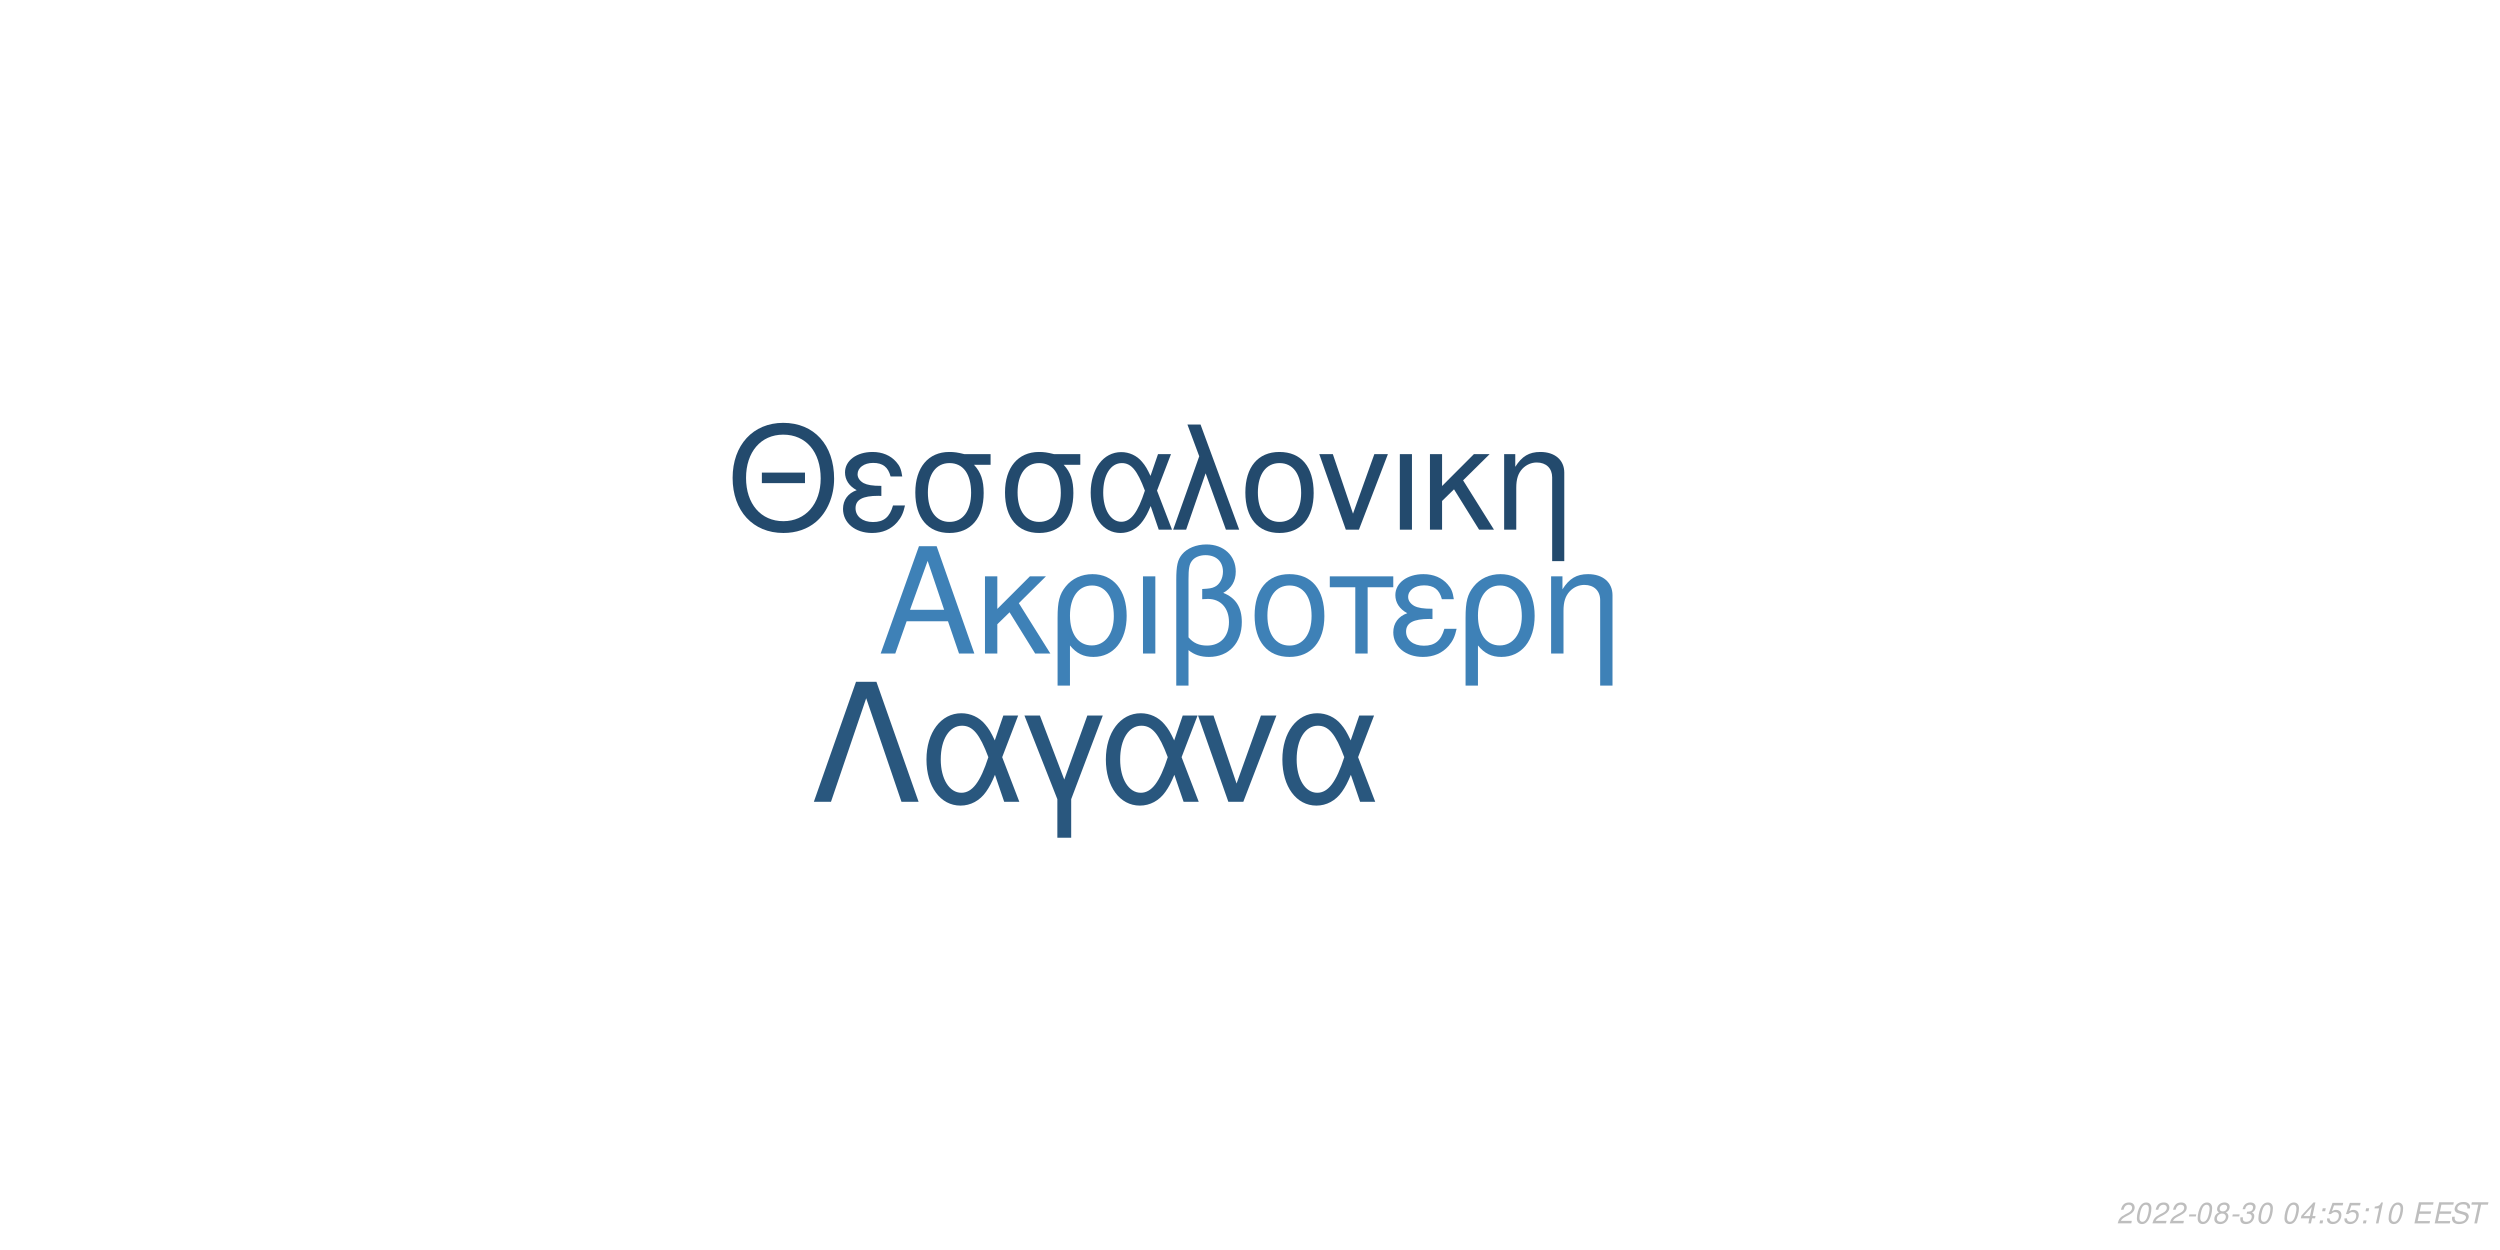
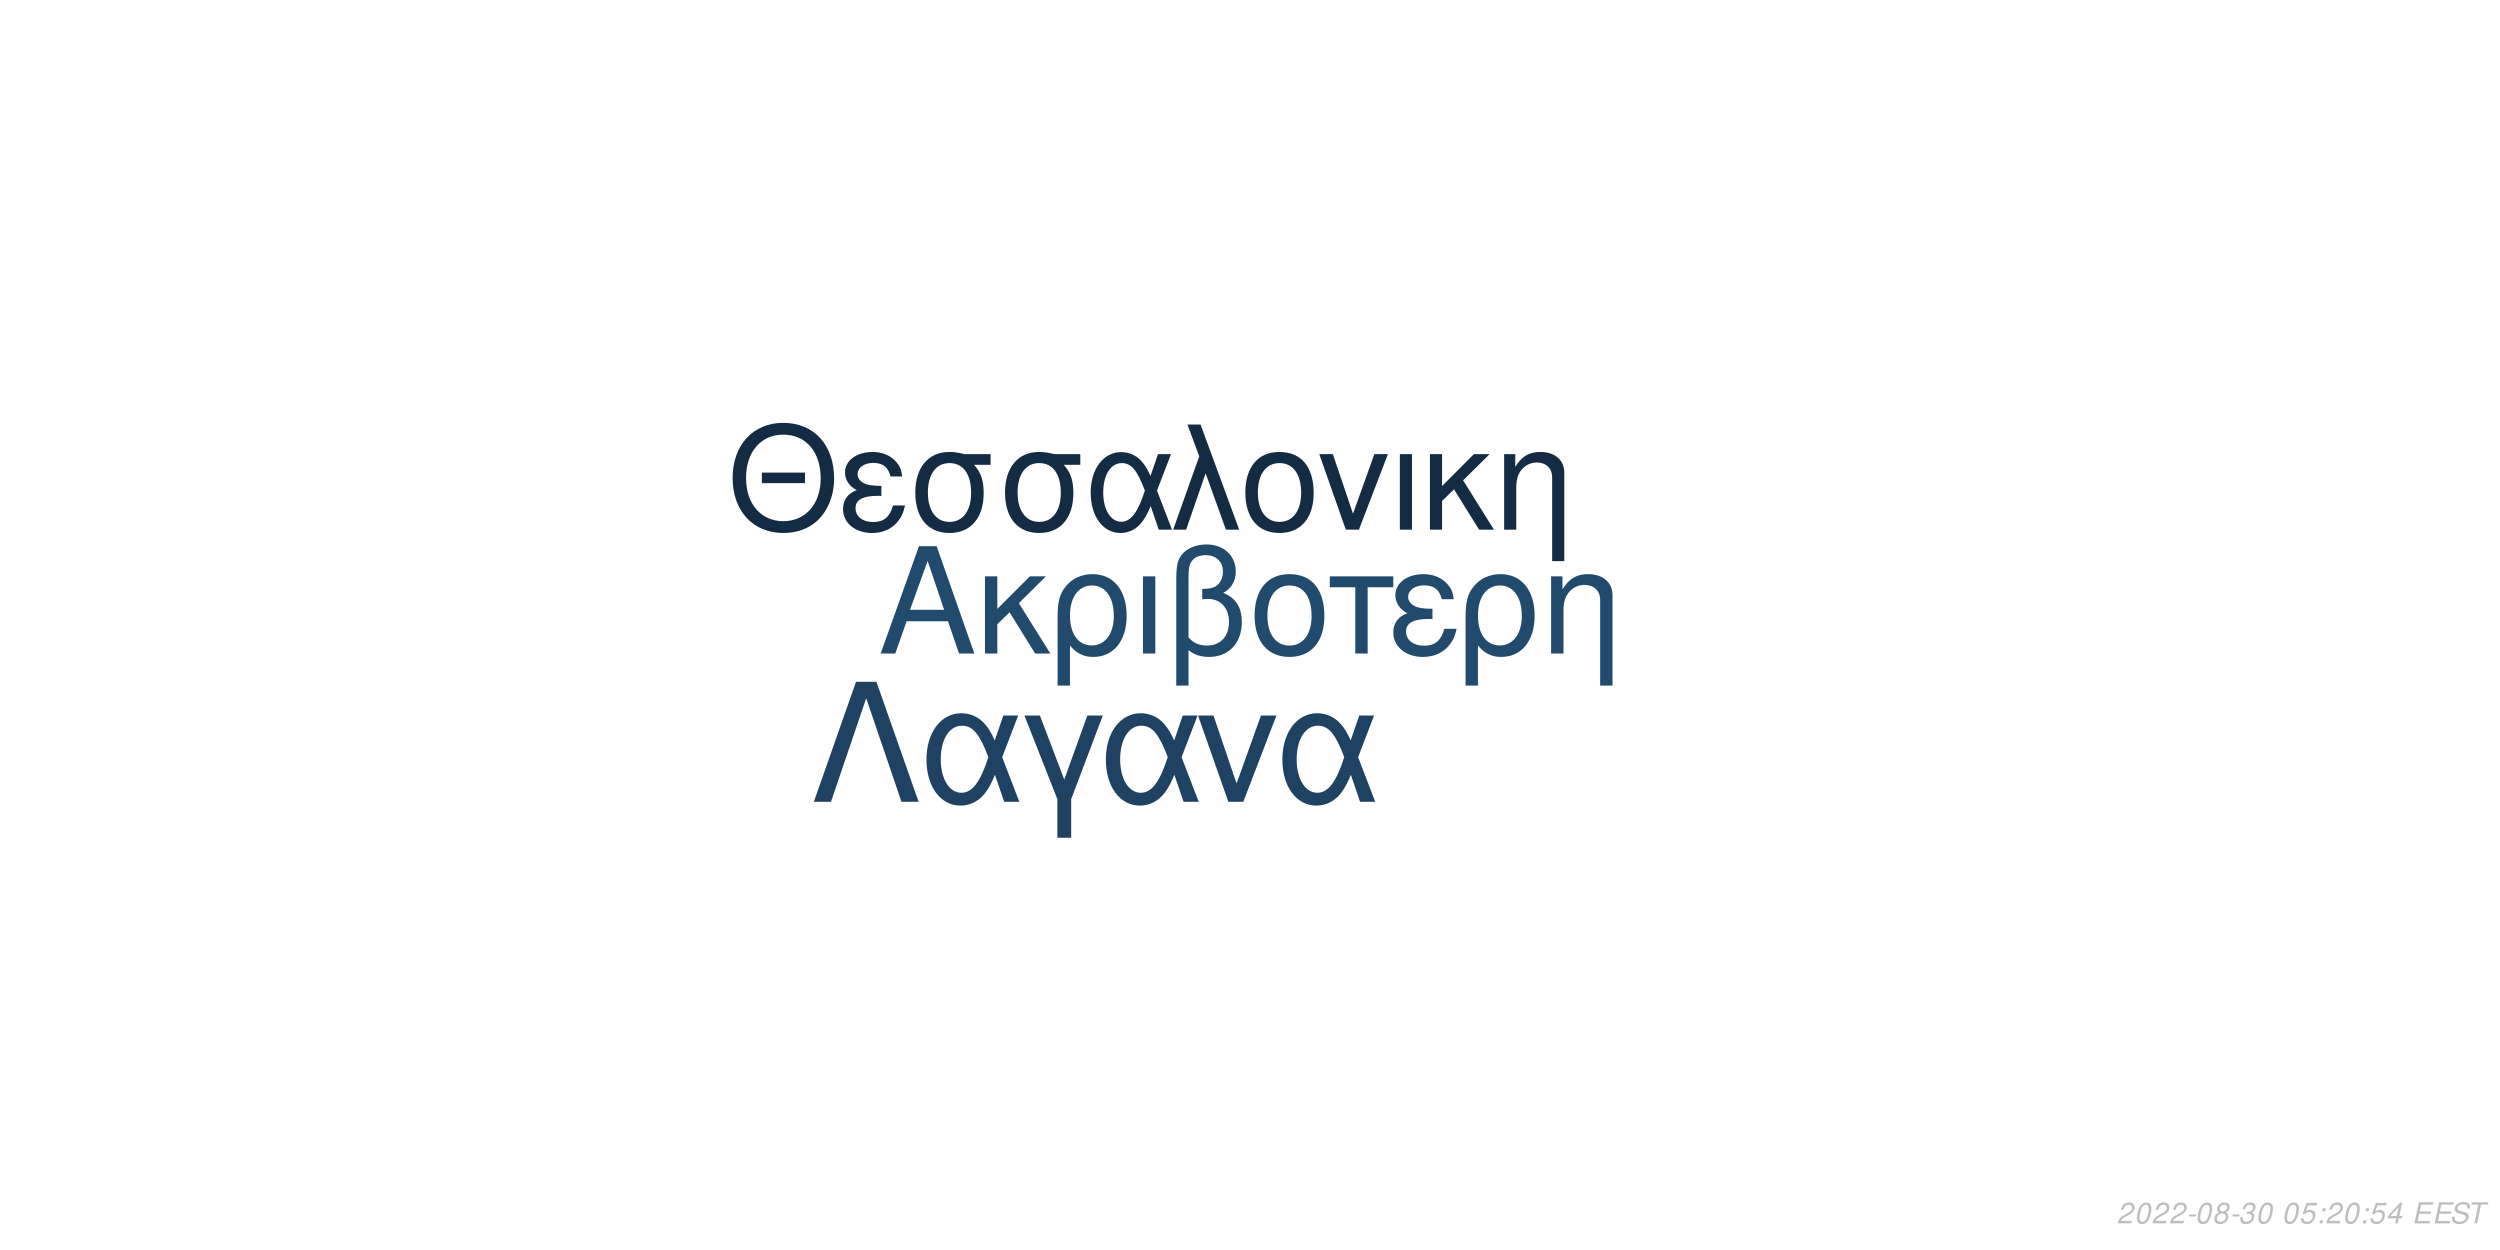
<svg xmlns="http://www.w3.org/2000/svg" xmlns:xlink="http://www.w3.org/1999/xlink" width="864pt" height="432pt" viewBox="0 0 864 432" version="1.1">
  <defs>
    <g>
      <symbol overflow="visible" id="glyph0-0">
        <path style="stroke:none;" d="" />
      </symbol>
      <symbol overflow="visible" id="glyph0-1">
        <path style="stroke:none;" d="M 24.125 -11.141 L 27.938 0 L 33.234 0 L 20.203 -37.094 L 14.094 -37.094 L 0.859 0 L 5.906 0 L 9.828 -11.141 Z M 22.797 -15.109 L 11 -15.109 L 17.094 -32.016 Z M 22.797 -15.109 " />
      </symbol>
      <symbol overflow="visible" id="glyph0-2">
        <path style="stroke:none;" d="M 7.172 -15.422 L 7.172 -26.672 L 2.906 -26.672 L 2.906 0 L 7.172 0 L 7.172 -10.125 L 11.406 -14.25 L 20.25 0 L 25.5 0 L 14.609 -17.406 L 23.969 -26.672 L 18.422 -26.672 Z M 7.172 -15.422 " />
      </symbol>
      <symbol overflow="visible" id="glyph0-3">
        <path style="stroke:none;" d="M 3 11.094 L 7.281 11.094 L 7.281 -2.797 C 9.516 -0.047 11.953 1.172 15.375 1.172 C 22.344 1.172 26.875 -4.422 26.875 -13.031 C 26.875 -21.891 22.297 -27.438 15.062 -27.438 C 11.297 -27.438 7.984 -25.906 5.797 -23.156 C 3.672 -20.516 3 -17.969 3 -12.359 Z M 14.906 -23.516 C 19.547 -23.516 22.438 -19.438 22.438 -12.922 C 22.438 -6.812 19.391 -2.797 14.812 -2.797 C 10.172 -2.797 7.281 -6.766 7.281 -13.125 C 7.281 -19.484 10.234 -23.516 14.906 -23.516 Z M 14.906 -23.516 " />
      </symbol>
      <symbol overflow="visible" id="glyph0-4">
        <path style="stroke:none;" d="M 3.516 0 L 7.781 0 L 7.781 -26.672 L 3.516 -26.672 Z M 3.516 0 " />
      </symbol>
      <symbol overflow="visible" id="glyph0-5">
        <path style="stroke:none;" d="M 4.016 11.094 L 8.25 11.094 L 8.25 -1.172 C 10.172 0.406 12.422 1.172 15.312 1.172 C 22.188 1.172 26.672 -3.609 26.672 -10.891 C 26.672 -15.984 24.578 -19.234 20.25 -20.969 C 23.109 -22.547 24.578 -25.031 24.578 -28.344 C 24.578 -33.844 20.406 -37.703 14.453 -37.703 C 10.938 -37.703 7.734 -36.391 6 -34.25 C 4.484 -32.422 4.016 -30.328 4.016 -25.391 Z M 8.25 -25.656 C 8.25 -29.359 8.5 -30.844 9.469 -32.062 C 10.375 -33.281 12.156 -34 14.094 -34 C 17.812 -34 20.156 -31.812 20.156 -28.297 C 20.156 -25.953 18.984 -23.812 17.297 -23.047 C 16.281 -22.547 15.469 -22.438 12.984 -22.297 L 12.984 -18.781 C 13.734 -18.828 14.344 -18.875 14.969 -18.875 C 19.344 -18.875 22.234 -15.719 22.234 -10.891 C 22.234 -5.906 19.281 -2.75 14.656 -2.75 C 11.953 -2.75 9.922 -3.609 8.25 -5.594 Z M 8.25 -25.656 " />
      </symbol>
      <symbol overflow="visible" id="glyph0-6">
        <path style="stroke:none;" d="M 14.094 -27.438 C 6.562 -27.438 2.094 -22.094 2.094 -13.125 C 2.094 -4.125 6.562 1.172 14.141 1.172 C 21.672 1.172 26.203 -4.172 26.203 -12.922 C 26.203 -22.188 21.828 -27.438 14.094 -27.438 Z M 14.141 -23.516 C 18.938 -23.516 21.781 -19.594 21.781 -12.984 C 21.781 -6.672 18.828 -2.75 14.141 -2.75 C 9.422 -2.75 6.516 -6.672 6.516 -13.125 C 6.516 -19.594 9.422 -23.516 14.141 -23.516 Z M 14.141 -23.516 " />
      </symbol>
      <symbol overflow="visible" id="glyph0-7">
        <path style="stroke:none;" d="M 7.891 0 L 12.156 0 L 12.156 -22.906 L 21.016 -22.906 L 21.016 -26.672 L -0.922 -26.672 L -0.922 -22.906 L 7.891 -22.906 Z M 7.891 0 " />
      </symbol>
      <symbol overflow="visible" id="glyph0-8">
        <path style="stroke:none;" d="M 14.562 -15.469 C 11.344 -15.469 9.562 -15.781 8.297 -16.438 C 6.922 -17.203 6.156 -18.328 6.156 -19.547 C 6.156 -21.891 8.453 -23.562 11.656 -23.562 C 15.062 -23.562 16.953 -22.094 17.812 -18.781 L 21.938 -18.781 C 21.578 -21.266 21.062 -22.5 19.797 -23.922 C 17.812 -26.203 14.906 -27.438 11.453 -27.438 C 5.797 -27.438 1.734 -24.375 1.734 -20.203 C 1.734 -17.609 3.156 -15.375 5.859 -13.938 C 2.797 -12.875 1.016 -10.484 1.016 -7.328 C 1.016 -2.391 5.297 1.172 11.25 1.172 C 14.969 1.172 17.906 -0.109 20.156 -2.641 C 21.578 -4.328 22.297 -5.797 22.906 -8.547 L 18.672 -8.547 C 17.5 -4.422 15.422 -2.703 11.609 -2.703 C 7.938 -2.703 5.438 -4.688 5.438 -7.578 C 5.438 -10.578 7.938 -11.953 13.484 -11.953 C 13.641 -11.953 14.094 -11.953 14.562 -11.906 Z M 14.562 -15.469 " />
      </symbol>
      <symbol overflow="visible" id="glyph0-9">
        <path style="stroke:none;" d="M 3.562 -26.672 L 3.562 0 L 7.844 0 L 7.844 -14.703 C 7.844 -17.906 8.5 -19.891 10.031 -21.531 C 11.406 -22.953 13.188 -23.719 15.062 -23.719 C 18.375 -23.719 20.516 -21.672 20.516 -18.469 L 20.516 11.094 L 24.781 11.094 L 24.781 -20.156 C 24.781 -24.578 21.469 -27.438 16.328 -27.438 C 12.359 -27.438 9.828 -25.906 7.484 -22.188 L 7.484 -26.672 Z M 3.562 -26.672 " />
      </symbol>
      <symbol overflow="visible" id="glyph1-0">
        <path style="stroke:none;" d="" />
      </symbol>
      <symbol overflow="visible" id="glyph1-1">
        <path style="stroke:none;" d="M 26.859 -19.734 L 11.953 -19.734 L 11.953 -16.094 L 26.859 -16.094 Z M 19.328 -36.922 C 8.922 -36.922 1.844 -29.25 1.844 -17.891 C 1.844 -6.484 8.875 1.141 19.391 1.141 C 23.812 1.141 27.703 -0.203 30.641 -2.688 C 34.578 -6.031 36.922 -11.656 36.922 -17.594 C 36.922 -29.297 30 -36.922 19.328 -36.922 Z M 19.328 -32.844 C 27.203 -32.844 32.281 -26.906 32.281 -17.688 C 32.281 -8.922 27.062 -2.938 19.391 -2.938 C 11.609 -2.938 6.484 -8.922 6.484 -17.891 C 6.484 -26.859 11.609 -32.844 19.328 -32.844 Z M 19.328 -32.844 " />
      </symbol>
      <symbol overflow="visible" id="glyph1-2">
        <path style="stroke:none;" d="M 14.25 -15.141 C 11.109 -15.141 9.375 -15.453 8.125 -16.094 C 6.781 -16.844 6.031 -17.938 6.031 -19.141 C 6.031 -21.422 8.266 -23.078 11.406 -23.078 C 14.75 -23.078 16.594 -21.625 17.438 -18.391 L 21.469 -18.391 C 21.125 -20.828 20.625 -22.031 19.391 -23.422 C 17.438 -25.656 14.594 -26.859 11.219 -26.859 C 5.688 -26.859 1.688 -23.875 1.688 -19.781 C 1.688 -17.234 3.094 -15.047 5.734 -13.656 C 2.734 -12.609 1 -10.266 1 -7.172 C 1 -2.344 5.188 1.141 11.016 1.141 C 14.656 1.141 17.547 -0.094 19.734 -2.594 C 21.125 -4.234 21.828 -5.688 22.422 -8.375 L 18.281 -8.375 C 17.141 -4.328 15.094 -2.641 11.359 -2.641 C 7.766 -2.641 5.328 -4.578 5.328 -7.422 C 5.328 -10.359 7.766 -11.703 13.203 -11.703 C 13.359 -11.703 13.797 -11.703 14.25 -11.656 Z M 14.25 -15.141 " />
      </symbol>
      <symbol overflow="visible" id="glyph1-3">
        <path style="stroke:none;" d="M 29 -26.109 L 19.938 -26.109 C 17.594 -26.703 16.438 -26.859 14.703 -26.859 C 7.469 -26.859 2.984 -21.469 2.984 -12.859 C 2.984 -4.031 7.375 1.141 14.797 1.141 C 22.172 1.141 26.609 -4.078 26.609 -12.656 C 26.609 -17.047 25.656 -19.828 23.266 -22.422 L 29 -22.422 Z M 14.797 -23.016 C 19.531 -23.016 22.266 -19.234 22.266 -12.75 C 22.266 -6.531 19.438 -2.688 14.797 -2.688 C 10.172 -2.688 7.328 -6.531 7.328 -12.859 C 7.328 -19.188 10.172 -23.016 14.797 -23.016 Z M 14.797 -23.016 " />
      </symbol>
      <symbol overflow="visible" id="glyph1-4">
        <path style="stroke:none;" d="M 29.344 -26.109 L 24.859 -26.109 L 22.266 -18.578 C 21.125 -21.031 20.484 -22.125 19.328 -23.469 C 17.547 -25.609 14.906 -26.812 12.156 -26.812 C 5.984 -26.812 1.594 -20.984 1.594 -12.812 C 1.594 -4.578 5.828 1.141 11.906 1.141 C 14.953 1.141 17.734 -0.344 19.625 -3.047 C 20.672 -4.531 21.281 -5.688 22.328 -8.172 L 25.109 0 L 29.703 0 L 24.516 -13.5 Z M 20.328 -13.5 C 17.891 -5.922 15.453 -2.734 12.156 -2.734 C 8.516 -2.734 5.922 -6.922 5.922 -12.812 C 5.922 -18.938 8.516 -23.016 12.359 -23.016 C 15.594 -23.016 17.688 -20.531 20.328 -13.5 Z M 20.328 -13.5 " />
      </symbol>
      <symbol overflow="visible" id="glyph1-5">
        <path style="stroke:none;" d="M 1.094 0 L 5.578 0 L 12.312 -19.484 L 19.328 0 L 23.922 0 L 10.562 -36.328 L 6.031 -36.328 L 10.109 -25.359 Z M 1.094 0 " />
      </symbol>
      <symbol overflow="visible" id="glyph1-6">
        <path style="stroke:none;" d="M 13.797 -26.859 C 6.422 -26.859 2.047 -21.625 2.047 -12.859 C 2.047 -4.031 6.422 1.141 13.859 1.141 C 21.234 1.141 25.656 -4.078 25.656 -12.656 C 25.656 -21.719 21.375 -26.859 13.797 -26.859 Z M 13.859 -23.016 C 18.531 -23.016 21.328 -19.188 21.328 -12.703 C 21.328 -6.531 18.438 -2.688 13.859 -2.688 C 9.219 -2.688 6.375 -6.531 6.375 -12.859 C 6.375 -19.188 9.219 -23.016 13.859 -23.016 Z M 13.859 -23.016 " />
      </symbol>
      <symbol overflow="visible" id="glyph1-7">
        <path style="stroke:none;" d="M 14.297 0 L 24.312 -26.109 L 19.625 -26.109 L 12.25 -5.531 L 5.281 -26.109 L 0.594 -26.109 L 9.766 0 Z M 14.297 0 " />
      </symbol>
      <symbol overflow="visible" id="glyph1-8">
        <path style="stroke:none;" d="M 3.438 0 L 7.625 0 L 7.625 -26.109 L 3.438 -26.109 Z M 3.438 0 " />
      </symbol>
      <symbol overflow="visible" id="glyph1-9">
        <path style="stroke:none;" d="M 7.031 -15.094 L 7.031 -26.109 L 2.844 -26.109 L 2.844 0 L 7.031 0 L 7.031 -9.922 L 11.156 -13.953 L 19.828 0 L 24.969 0 L 14.297 -17.047 L 23.469 -26.109 L 18.031 -26.109 Z M 7.031 -15.094 " />
      </symbol>
      <symbol overflow="visible" id="glyph1-10">
        <path style="stroke:none;" d="M 3.484 -26.109 L 3.484 0 L 7.672 0 L 7.672 -14.406 C 7.672 -17.547 8.328 -19.484 9.812 -21.078 C 11.156 -22.469 12.906 -23.219 14.75 -23.219 C 17.984 -23.219 20.078 -21.234 20.078 -18.094 L 20.078 10.859 L 24.266 10.859 L 24.266 -19.734 C 24.266 -24.062 21.031 -26.859 16 -26.859 C 12.109 -26.859 9.609 -25.359 7.328 -21.719 L 7.328 -26.109 Z M 3.484 -26.109 " />
      </symbol>
      <symbol overflow="visible" id="glyph2-0">
        <path style="stroke:none;" d="" />
      </symbol>
      <symbol overflow="visible" id="glyph2-1">
        <path style="stroke:none;" d="M 22.531 -41.484 L 15.484 -41.484 L 0.906 0 L 6.828 0 L 19 -35.797 L 31.188 0 L 37.109 0 Z M 22.531 -41.484 " />
      </symbol>
      <symbol overflow="visible" id="glyph2-2">
        <path style="stroke:none;" d="M 33.516 -29.812 L 28.391 -29.812 L 25.438 -21.219 C 24.125 -24.016 23.391 -25.266 22.078 -26.797 C 20.031 -29.25 17.016 -30.609 13.891 -30.609 C 6.828 -30.609 1.828 -23.953 1.828 -14.625 C 1.828 -5.234 6.656 1.312 13.594 1.312 C 17.078 1.312 20.266 -0.391 22.422 -3.469 C 23.609 -5.172 24.297 -6.484 25.5 -9.328 L 28.688 0 L 33.922 0 L 28 -15.422 Z M 23.219 -15.422 C 20.422 -6.766 17.641 -3.125 13.891 -3.125 C 9.734 -3.125 6.766 -7.906 6.766 -14.625 C 6.766 -21.625 9.734 -26.297 14.109 -26.297 C 17.812 -26.297 20.203 -23.453 23.219 -15.422 Z M 23.219 -15.422 " />
      </symbol>
      <symbol overflow="visible" id="glyph2-3">
        <path style="stroke:none;" d="M 12.062 12.406 L 16.844 12.406 L 16.844 -0.906 L 27.766 -29.812 L 22.422 -29.812 L 14.453 -7.688 L 6.031 -29.812 L 0.688 -29.812 L 12.062 -0.906 Z M 12.062 12.406 " />
      </symbol>
      <symbol overflow="visible" id="glyph2-4">
        <path style="stroke:none;" d="M 16.328 0 L 27.766 -29.812 L 22.422 -29.812 L 14 -6.312 L 6.031 -29.812 L 0.688 -29.812 L 11.156 0 Z M 16.328 0 " />
      </symbol>
      <symbol overflow="visible" id="glyph3-0">
        <path style="stroke:none;" d="" />
      </symbol>
      <symbol overflow="visible" id="glyph3-1">
        <path style="stroke:none;" d="M 5.234 -0.875 L 1.469 -0.875 C 1.641 -1.375 2.203 -1.891 3.109 -2.344 L 4.234 -2.938 C 5.562 -3.625 6.219 -4.469 6.219 -5.484 C 6.219 -5.938 6.062 -6.359 5.797 -6.656 C 5.469 -7.047 4.984 -7.234 4.312 -7.234 C 2.766 -7.234 1.891 -6.453 1.484 -4.734 L 2.375 -4.734 C 2.484 -5.188 2.609 -5.484 2.797 -5.75 C 3.094 -6.203 3.609 -6.453 4.188 -6.453 C 4.891 -6.453 5.344 -6.031 5.344 -5.375 C 5.344 -4.703 4.859 -4.094 4.016 -3.656 L 2.984 -3.125 C 1.234 -2.188 0.797 -1.656 0.344 -0.016 L 5.047 -0.016 Z M 5.234 -0.875 " />
      </symbol>
      <symbol overflow="visible" id="glyph3-2">
        <path style="stroke:none;" d="M 4.203 -7.234 C 3.375 -7.234 2.688 -6.812 2.125 -5.984 C 1.484 -5.047 0.984 -3.188 0.984 -1.734 C 0.984 -1.109 1.172 -0.562 1.484 -0.266 C 1.797 0.047 2.281 0.234 2.766 0.234 C 3.625 0.234 4.281 -0.156 4.859 -1.016 C 5.516 -1.953 6 -3.797 6 -5.266 C 6 -6.5 5.328 -7.234 4.203 -7.234 Z M 4.094 -6.453 C 4.734 -6.453 5.125 -5.984 5.125 -5.156 C 5.125 -4.203 4.781 -2.625 4.406 -1.812 C 3.984 -0.938 3.516 -0.547 2.875 -0.547 C 2.25 -0.547 1.875 -1.031 1.875 -1.828 C 1.875 -2.797 2.203 -4.344 2.594 -5.203 C 2.984 -6.047 3.453 -6.453 4.094 -6.453 Z M 4.094 -6.453 " />
      </symbol>
      <symbol overflow="visible" id="glyph3-3">
        <path style="stroke:none;" d="M 3.516 -3.125 L 1.125 -3.125 L 0.969 -2.406 L 3.359 -2.406 Z M 3.516 -3.125 " />
      </symbol>
      <symbol overflow="visible" id="glyph3-4">
        <path style="stroke:none;" d="M 4.766 -3.797 C 5.078 -3.969 5.234 -4.078 5.438 -4.234 C 5.812 -4.594 6.062 -5.172 6.062 -5.734 C 6.062 -6.625 5.344 -7.234 4.266 -7.234 C 2.812 -7.234 1.703 -6.219 1.703 -4.875 C 1.703 -4.406 1.875 -4.125 2.359 -3.812 C 1.297 -3.312 0.75 -2.516 0.75 -1.469 C 0.75 -0.438 1.547 0.234 2.812 0.234 C 3.656 0.234 4.359 -0.094 4.938 -0.734 C 5.359 -1.234 5.609 -1.859 5.609 -2.438 C 5.609 -3.047 5.312 -3.516 4.766 -3.797 Z M 4.109 -6.453 C 4.797 -6.453 5.188 -6.125 5.188 -5.578 C 5.188 -5.266 5.062 -4.922 4.859 -4.672 C 4.562 -4.312 4.188 -4.156 3.656 -4.156 C 2.984 -4.156 2.594 -4.453 2.594 -4.984 C 2.594 -5.859 3.203 -6.453 4.109 -6.453 Z M 3.453 -3.406 C 4.234 -3.406 4.734 -2.984 4.734 -2.312 C 4.734 -1.312 3.922 -0.547 2.875 -0.547 C 2.125 -0.547 1.625 -0.969 1.625 -1.625 C 1.625 -2.609 2.438 -3.406 3.453 -3.406 Z M 3.453 -3.406 " />
      </symbol>
      <symbol overflow="visible" id="glyph3-5">
        <path style="stroke:none;" d="M 2.922 -3.312 C 3.125 -3.344 3.234 -3.344 3.375 -3.344 C 4.203 -3.344 4.688 -3 4.688 -2.406 C 4.688 -1.312 3.906 -0.547 2.781 -0.547 C 2.047 -0.547 1.594 -0.938 1.594 -1.562 C 1.594 -1.719 1.609 -1.844 1.656 -2.094 L 0.766 -2.094 C 0.734 -1.797 0.719 -1.641 0.719 -1.469 C 0.719 -0.375 1.406 0.234 2.641 0.234 C 3.547 0.234 4.297 -0.078 4.812 -0.656 C 5.266 -1.156 5.562 -1.875 5.562 -2.547 C 5.562 -3.125 5.344 -3.453 4.797 -3.734 C 5.641 -4.234 6.016 -4.844 6.016 -5.734 C 6.016 -6.656 5.312 -7.234 4.203 -7.234 C 3.375 -7.234 2.672 -6.938 2.188 -6.375 C 1.891 -6.031 1.703 -5.641 1.516 -4.906 L 2.391 -4.906 C 2.5 -5.359 2.594 -5.594 2.734 -5.812 C 3.047 -6.234 3.516 -6.453 4.078 -6.453 C 4.734 -6.453 5.141 -6.125 5.141 -5.578 C 5.141 -5.188 5.016 -4.797 4.797 -4.547 C 4.516 -4.234 4 -4.062 3.266 -4.062 L 3.078 -4.062 Z M 2.922 -3.312 " />
      </symbol>
      <symbol overflow="visible" id="glyph3-6">
        <path style="stroke:none;" d="" />
      </symbol>
      <symbol overflow="visible" id="glyph3-7">
-         <path style="stroke:none;" d="M 3.625 -1.75 L 3.266 0 L 4.141 0 L 4.516 -1.75 L 5.562 -1.75 L 5.734 -2.531 L 4.688 -2.531 L 5.688 -7.234 L 5.016 -7.234 L 0.844 -2.672 L 0.641 -1.75 Z M 3.797 -2.531 L 1.594 -2.531 L 4.469 -5.703 Z M 3.797 -2.531 " />
+         <path style="stroke:none;" d="M 6.297 -7.094 L 2.594 -7.094 L 1.234 -3.234 L 2.047 -3.234 C 2.656 -3.766 2.938 -3.906 3.531 -3.906 C 4.328 -3.906 4.797 -3.453 4.797 -2.688 C 4.797 -1.438 3.969 -0.547 2.828 -0.547 C 2.031 -0.547 1.609 -0.938 1.578 -1.734 L 0.703 -1.734 L 0.703 -1.516 C 0.703 -0.938 0.844 -0.547 1.188 -0.266 C 1.562 0.062 2.078 0.234 2.703 0.234 C 3.656 0.234 4.391 -0.156 4.984 -0.922 C 5.422 -1.5 5.672 -2.234 5.672 -2.953 C 5.672 -4 4.938 -4.672 3.812 -4.672 C 3.328 -4.672 2.906 -4.547 2.406 -4.234 L 3.109 -6.219 L 6.109 -6.219 Z M 6.297 -7.094 " />
      </symbol>
      <symbol overflow="visible" id="glyph3-8">
        <path style="stroke:none;" d="M 2.359 -1.031 L 1.312 -1.031 L 1.094 0 L 2.141 0 Z M 3.266 -5.234 L 2.219 -5.234 L 2 -4.203 L 3.047 -4.203 Z M 3.266 -5.234 " />
      </symbol>
      <symbol overflow="visible" id="glyph3-9">
-         <path style="stroke:none;" d="M 6.297 -7.094 L 2.594 -7.094 L 1.234 -3.234 L 2.047 -3.234 C 2.656 -3.766 2.938 -3.906 3.531 -3.906 C 4.328 -3.906 4.797 -3.453 4.797 -2.688 C 4.797 -1.438 3.969 -0.547 2.828 -0.547 C 2.031 -0.547 1.609 -0.938 1.578 -1.734 L 0.703 -1.734 L 0.703 -1.516 C 0.703 -0.938 0.844 -0.547 1.188 -0.266 C 1.562 0.062 2.078 0.234 2.703 0.234 C 3.656 0.234 4.391 -0.156 4.984 -0.922 C 5.422 -1.5 5.672 -2.234 5.672 -2.953 C 5.672 -4 4.938 -4.672 3.812 -4.672 C 3.328 -4.672 2.906 -4.547 2.406 -4.234 L 3.109 -6.219 L 6.109 -6.219 Z M 6.297 -7.094 " />
+         <path style="stroke:none;" d="M 3.625 -1.75 L 3.266 0 L 4.141 0 L 4.516 -1.75 L 5.562 -1.75 L 5.734 -2.531 L 4.688 -2.531 L 5.688 -7.234 L 5.016 -7.234 L 0.844 -2.672 L 0.641 -1.75 Z M 3.797 -2.531 L 1.594 -2.531 L 4.469 -5.703 Z M 3.797 -2.531 " />
      </symbol>
      <symbol overflow="visible" id="glyph3-10">
-         <path style="stroke:none;" d="M 3.703 -5.188 L 2.594 0 L 3.469 0 L 5.016 -7.234 L 4.438 -7.234 C 3.906 -6.156 3.688 -6.016 2.234 -5.812 L 2.109 -5.188 Z M 3.703 -5.188 " />
+         <path style="stroke:none;" d="M 2.547 -3.312 L 6.5 -3.312 L 6.688 -4.141 L 2.719 -4.141 L 3.219 -6.469 L 7.344 -6.469 L 7.516 -7.297 L 2.453 -7.297 L 0.906 0 L 6.125 0 L 6.297 -0.812 L 2.016 -0.812 Z M 2.547 -3.312 " />
      </symbol>
      <symbol overflow="visible" id="glyph3-11">
-         <path style="stroke:none;" d="M 2.547 -3.312 L 6.5 -3.312 L 6.688 -4.141 L 2.719 -4.141 L 3.219 -6.469 L 7.344 -6.469 L 7.516 -7.297 L 2.453 -7.297 L 0.906 0 L 6.125 0 L 6.297 -0.812 L 2.016 -0.812 Z M 2.547 -3.312 " />
+         <path style="stroke:none;" d="M 7.062 -5.156 C 7.125 -5.438 7.141 -5.562 7.141 -5.703 C 7.141 -6.156 6.938 -6.594 6.594 -6.891 C 6.188 -7.25 5.656 -7.406 4.875 -7.406 C 3.844 -7.406 3.047 -7.125 2.5 -6.562 C 2.094 -6.141 1.781 -5.438 1.781 -4.922 C 1.781 -4.297 2.219 -3.766 2.891 -3.562 L 4.594 -3.094 C 5.406 -2.859 5.734 -2.578 5.734 -2.094 C 5.734 -1.781 5.547 -1.406 5.266 -1.141 C 4.844 -0.766 4.266 -0.578 3.453 -0.578 C 2.328 -0.578 1.812 -0.984 1.812 -1.906 C 1.812 -2.047 1.812 -2.125 1.844 -2.312 L 0.984 -2.312 C 0.906 -2.062 0.891 -1.906 0.891 -1.688 C 0.891 -0.484 1.797 0.234 3.297 0.234 C 4.359 0.234 5.234 -0.062 5.812 -0.609 C 6.344 -1.078 6.688 -1.797 6.688 -2.375 C 6.688 -2.641 6.609 -2.906 6.453 -3.156 C 6.234 -3.5 5.938 -3.703 5.469 -3.828 L 3.75 -4.312 C 2.984 -4.547 2.734 -4.734 2.734 -5.188 C 2.734 -5.547 2.875 -5.844 3.188 -6.109 C 3.547 -6.438 4.031 -6.594 4.703 -6.594 C 5.266 -6.594 5.688 -6.484 5.906 -6.297 C 6.094 -6.125 6.219 -5.797 6.219 -5.516 C 6.219 -5.422 6.203 -5.344 6.188 -5.156 Z M 7.062 -5.156 " />
      </symbol>
      <symbol overflow="visible" id="glyph3-12">
-         <path style="stroke:none;" d="M 7.062 -5.156 C 7.125 -5.438 7.141 -5.562 7.141 -5.703 C 7.141 -6.156 6.938 -6.594 6.594 -6.891 C 6.188 -7.25 5.656 -7.406 4.875 -7.406 C 3.844 -7.406 3.047 -7.125 2.5 -6.562 C 2.094 -6.141 1.781 -5.438 1.781 -4.922 C 1.781 -4.297 2.219 -3.766 2.891 -3.562 L 4.594 -3.094 C 5.406 -2.859 5.734 -2.578 5.734 -2.094 C 5.734 -1.781 5.547 -1.406 5.266 -1.141 C 4.844 -0.766 4.266 -0.578 3.453 -0.578 C 2.328 -0.578 1.812 -0.984 1.812 -1.906 C 1.812 -2.047 1.812 -2.125 1.844 -2.312 L 0.984 -2.312 C 0.906 -2.062 0.891 -1.906 0.891 -1.688 C 0.891 -0.484 1.797 0.234 3.297 0.234 C 4.359 0.234 5.234 -0.062 5.812 -0.609 C 6.344 -1.078 6.688 -1.797 6.688 -2.375 C 6.688 -2.641 6.609 -2.906 6.453 -3.156 C 6.234 -3.5 5.938 -3.703 5.469 -3.828 L 3.75 -4.312 C 2.984 -4.547 2.734 -4.734 2.734 -5.188 C 2.734 -5.547 2.875 -5.844 3.188 -6.109 C 3.547 -6.438 4.031 -6.594 4.703 -6.594 C 5.266 -6.594 5.688 -6.484 5.906 -6.297 C 6.094 -6.125 6.219 -5.797 6.219 -5.516 C 6.219 -5.422 6.203 -5.344 6.188 -5.156 Z M 7.062 -5.156 " />
-       </symbol>
-       <symbol overflow="visible" id="glyph3-13">
        <path style="stroke:none;" d="M 4.938 -6.469 L 7.312 -6.469 L 7.484 -7.297 L 1.75 -7.297 L 1.578 -6.469 L 3.984 -6.469 L 2.609 0 L 3.547 0 Z M 4.938 -6.469 " />
      </symbol>
    </g>
  </defs>
  <g id="surface1">
    <rect x="0" y="0" width="864" height="432" style="fill:rgb(100%,100%,100%);fill-opacity:1;stroke:none;" />
-     <g style="fill:rgb(24.314%,50.588%,71.765%);fill-opacity:1;">
+     <g style="fill:rgb(13.333%,29.02%,42.353%);fill-opacity:1;">
      <use xlink:href="#glyph0-1" x="303.5" y="225.861" />
      <use xlink:href="#glyph0-2" x="337.5" y="225.861" />
      <use xlink:href="#glyph0-3" x="362.5" y="225.861" />
      <use xlink:href="#glyph0-4" x="391.5" y="225.861" />
      <use xlink:href="#glyph0-5" x="402.5" y="225.861" />
      <use xlink:href="#glyph0-6" x="431.5" y="225.861" />
      <use xlink:href="#glyph0-7" x="460.5" y="225.861" />
      <use xlink:href="#glyph0-8" x="480.5" y="225.861" />
      <use xlink:href="#glyph0-3" x="503.5" y="225.861" />
      <use xlink:href="#glyph0-9" x="532.5" y="225.861" />
    </g>
-     <g style="fill:rgb(13.725%,29.02%,42.745%);fill-opacity:1;">
+     <g style="fill:rgb(7.451%,16.863%,26.275%);fill-opacity:1;">
      <use xlink:href="#glyph1-1" x="251.348" y="183.058" />
      <use xlink:href="#glyph1-2" x="290.348" y="183.058" />
      <use xlink:href="#glyph1-3" x="313.348" y="183.058" />
      <use xlink:href="#glyph1-3" x="344.348" y="183.058" />
      <use xlink:href="#glyph1-4" x="375.348" y="183.058" />
      <use xlink:href="#glyph1-5" x="404.348" y="183.058" />
      <use xlink:href="#glyph1-6" x="428.348" y="183.058" />
      <use xlink:href="#glyph1-7" x="455.348" y="183.058" />
      <use xlink:href="#glyph1-8" x="480.348" y="183.058" />
      <use xlink:href="#glyph1-9" x="491.348" y="183.058" />
      <use xlink:href="#glyph1-10" x="516.348" y="183.058" />
    </g>
-     <g style="fill:rgb(16.078%,34.118%,49.412%);fill-opacity:1;">
+     <g style="fill:rgb(12.157%,25.882%,38.431%);fill-opacity:1;">
      <use xlink:href="#glyph2-1" x="280.359" y="277.105" />
      <use xlink:href="#glyph2-2" x="318.359" y="277.105" />
      <use xlink:href="#glyph2-3" x="353.359" y="277.105" />
      <use xlink:href="#glyph2-2" x="380.359" y="277.105" />
      <use xlink:href="#glyph2-4" x="413.359" y="277.105" />
      <use xlink:href="#glyph2-2" x="441.359" y="277.105" />
    </g>
    <g style="fill:rgb(74.51%,74.51%,74.51%);fill-opacity:1;">
      <use xlink:href="#glyph3-1" x="731.52" y="422.81" />
      <use xlink:href="#glyph3-2" x="737.52" y="422.81" />
      <use xlink:href="#glyph3-1" x="743.52" y="422.81" />
      <use xlink:href="#glyph3-1" x="749.52" y="422.81" />
      <use xlink:href="#glyph3-3" x="755.52" y="422.81" />
      <use xlink:href="#glyph3-2" x="758.52" y="422.81" />
      <use xlink:href="#glyph3-4" x="764.52" y="422.81" />
      <use xlink:href="#glyph3-3" x="770.52" y="422.81" />
      <use xlink:href="#glyph3-5" x="773.52" y="422.81" />
      <use xlink:href="#glyph3-2" x="779.52" y="422.81" />
      <use xlink:href="#glyph3-6" x="785.52" y="422.81" />
      <use xlink:href="#glyph3-2" x="788.52" y="422.81" />
      <use xlink:href="#glyph3-7" x="794.52" y="422.81" />
      <use xlink:href="#glyph3-8" x="800.52" y="422.81" />
-       <use xlink:href="#glyph3-9" x="803.52" y="422.81" />
-       <use xlink:href="#glyph3-9" x="809.52" y="422.81" />
+       <use xlink:href="#glyph3-1" x="803.52" y="422.81" />
+       <use xlink:href="#glyph3-2" x="809.52" y="422.81" />
      <use xlink:href="#glyph3-8" x="815.52" y="422.81" />
-       <use xlink:href="#glyph3-10" x="818.52" y="422.81" />
-       <use xlink:href="#glyph3-2" x="824.52" y="422.81" />
+       <use xlink:href="#glyph3-7" x="818.52" y="422.81" />
+       <use xlink:href="#glyph3-9" x="824.52" y="422.81" />
      <use xlink:href="#glyph3-6" x="830.52" y="422.81" />
-       <use xlink:href="#glyph3-11" x="833.52" y="422.81" />
-       <use xlink:href="#glyph3-11" x="840.52" y="422.81" />
-       <use xlink:href="#glyph3-12" x="846.52" y="422.81" />
-       <use xlink:href="#glyph3-13" x="852.52" y="422.81" />
+       <use xlink:href="#glyph3-10" x="833.52" y="422.81" />
+       <use xlink:href="#glyph3-10" x="840.52" y="422.81" />
+       <use xlink:href="#glyph3-11" x="846.52" y="422.81" />
+       <use xlink:href="#glyph3-12" x="852.52" y="422.81" />
    </g>
  </g>
</svg>
